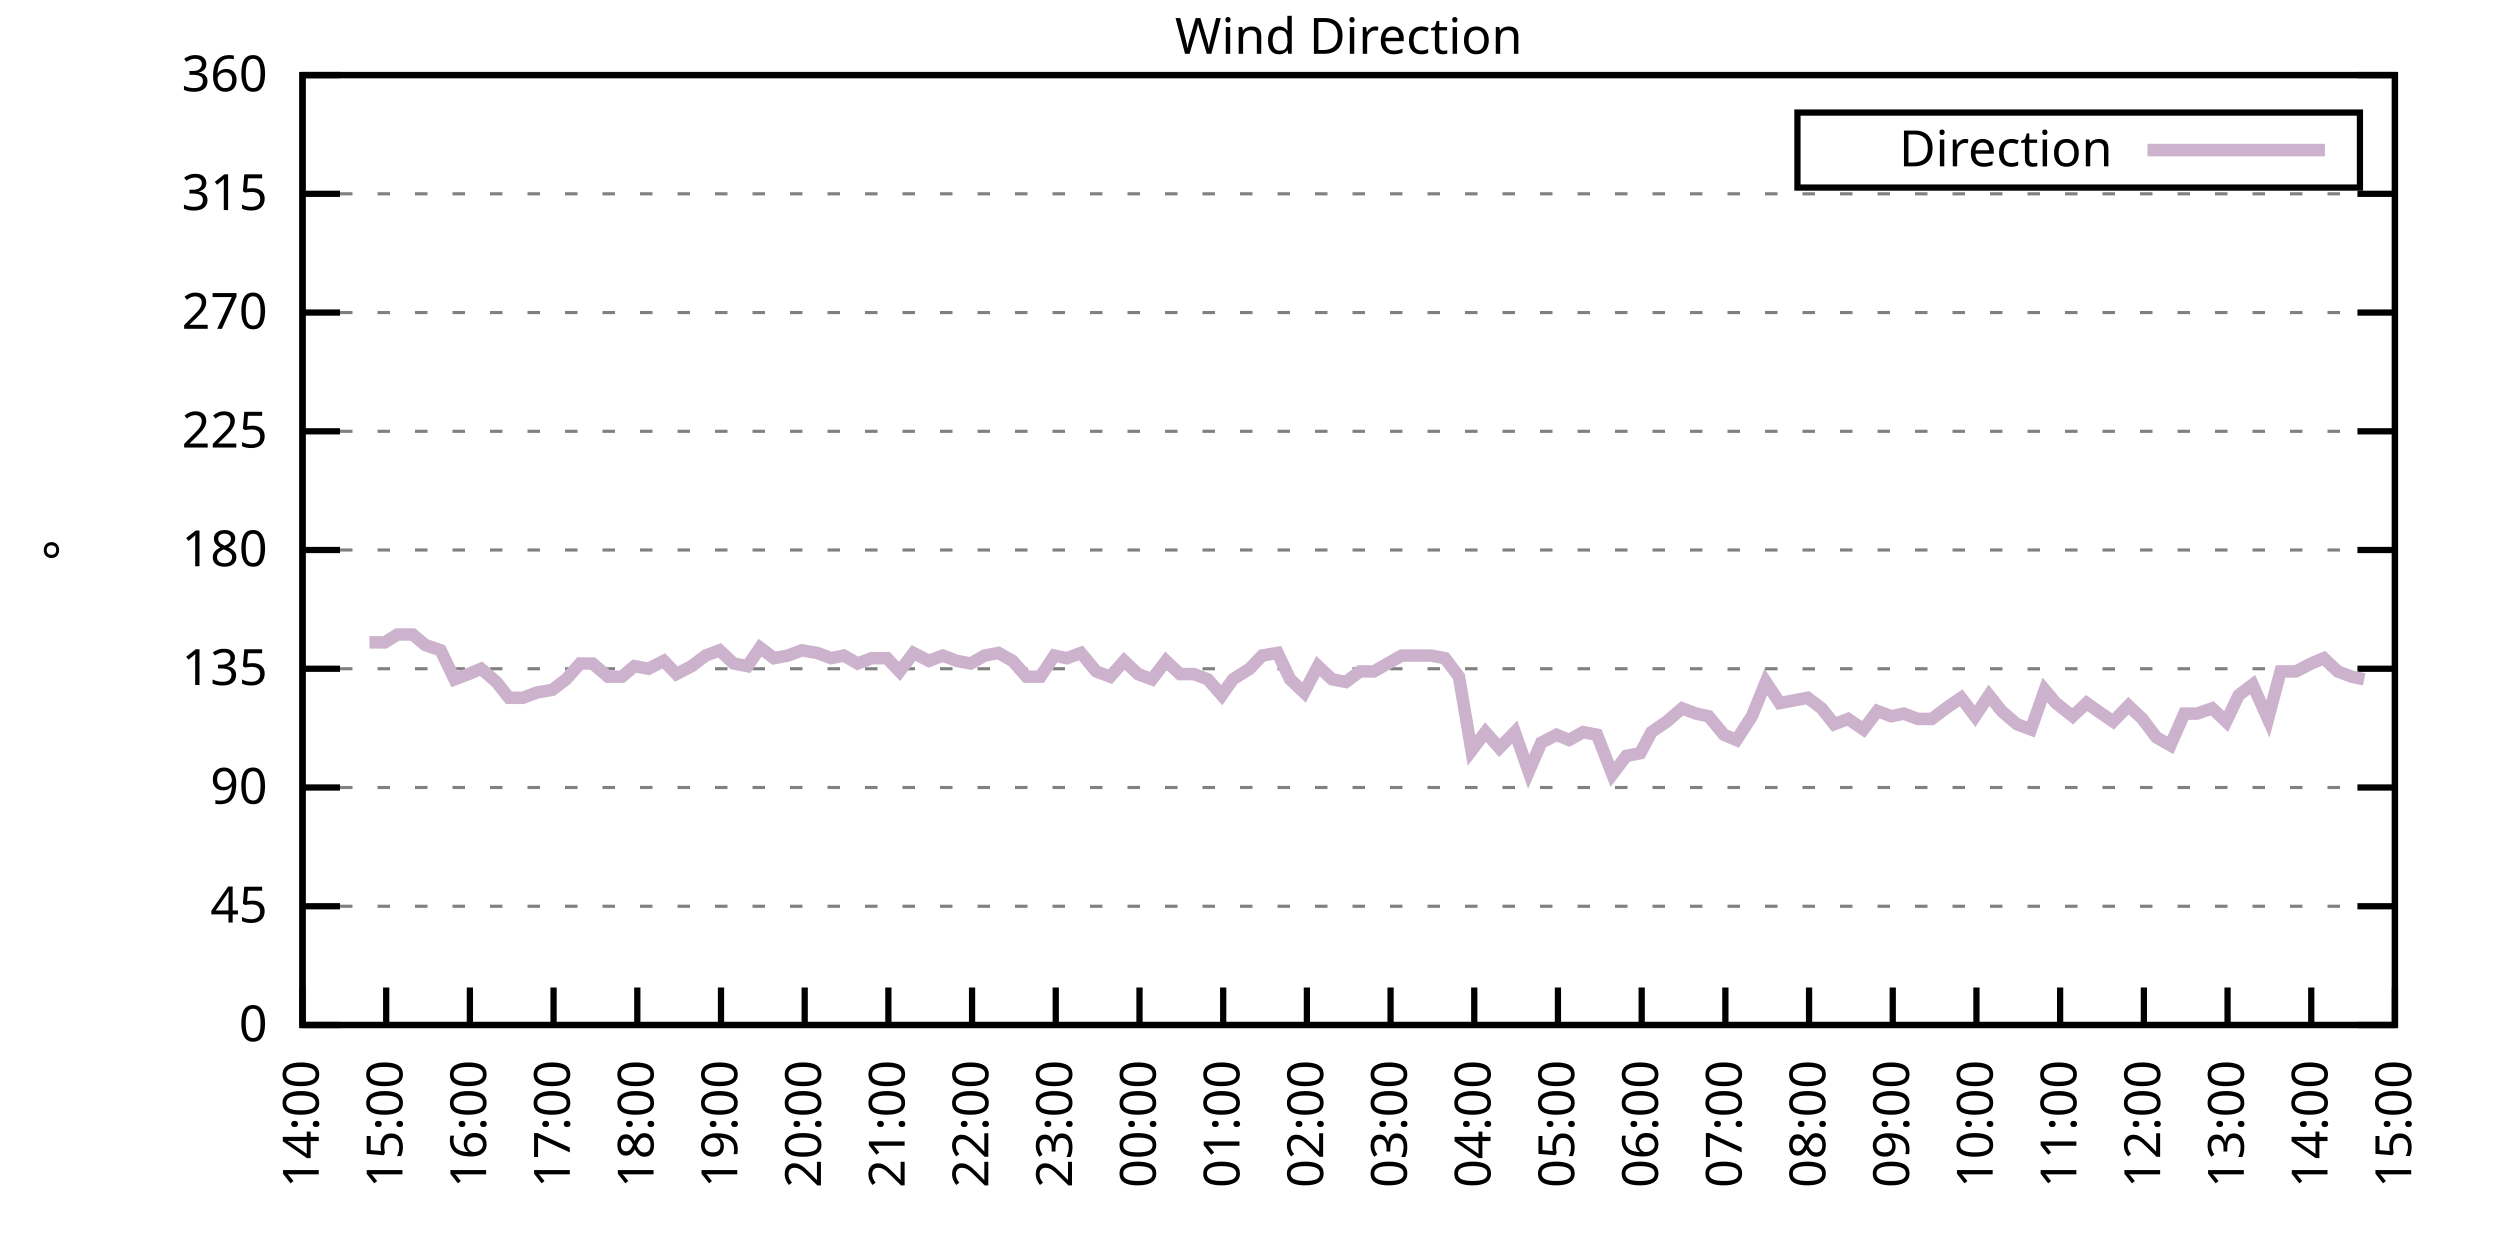
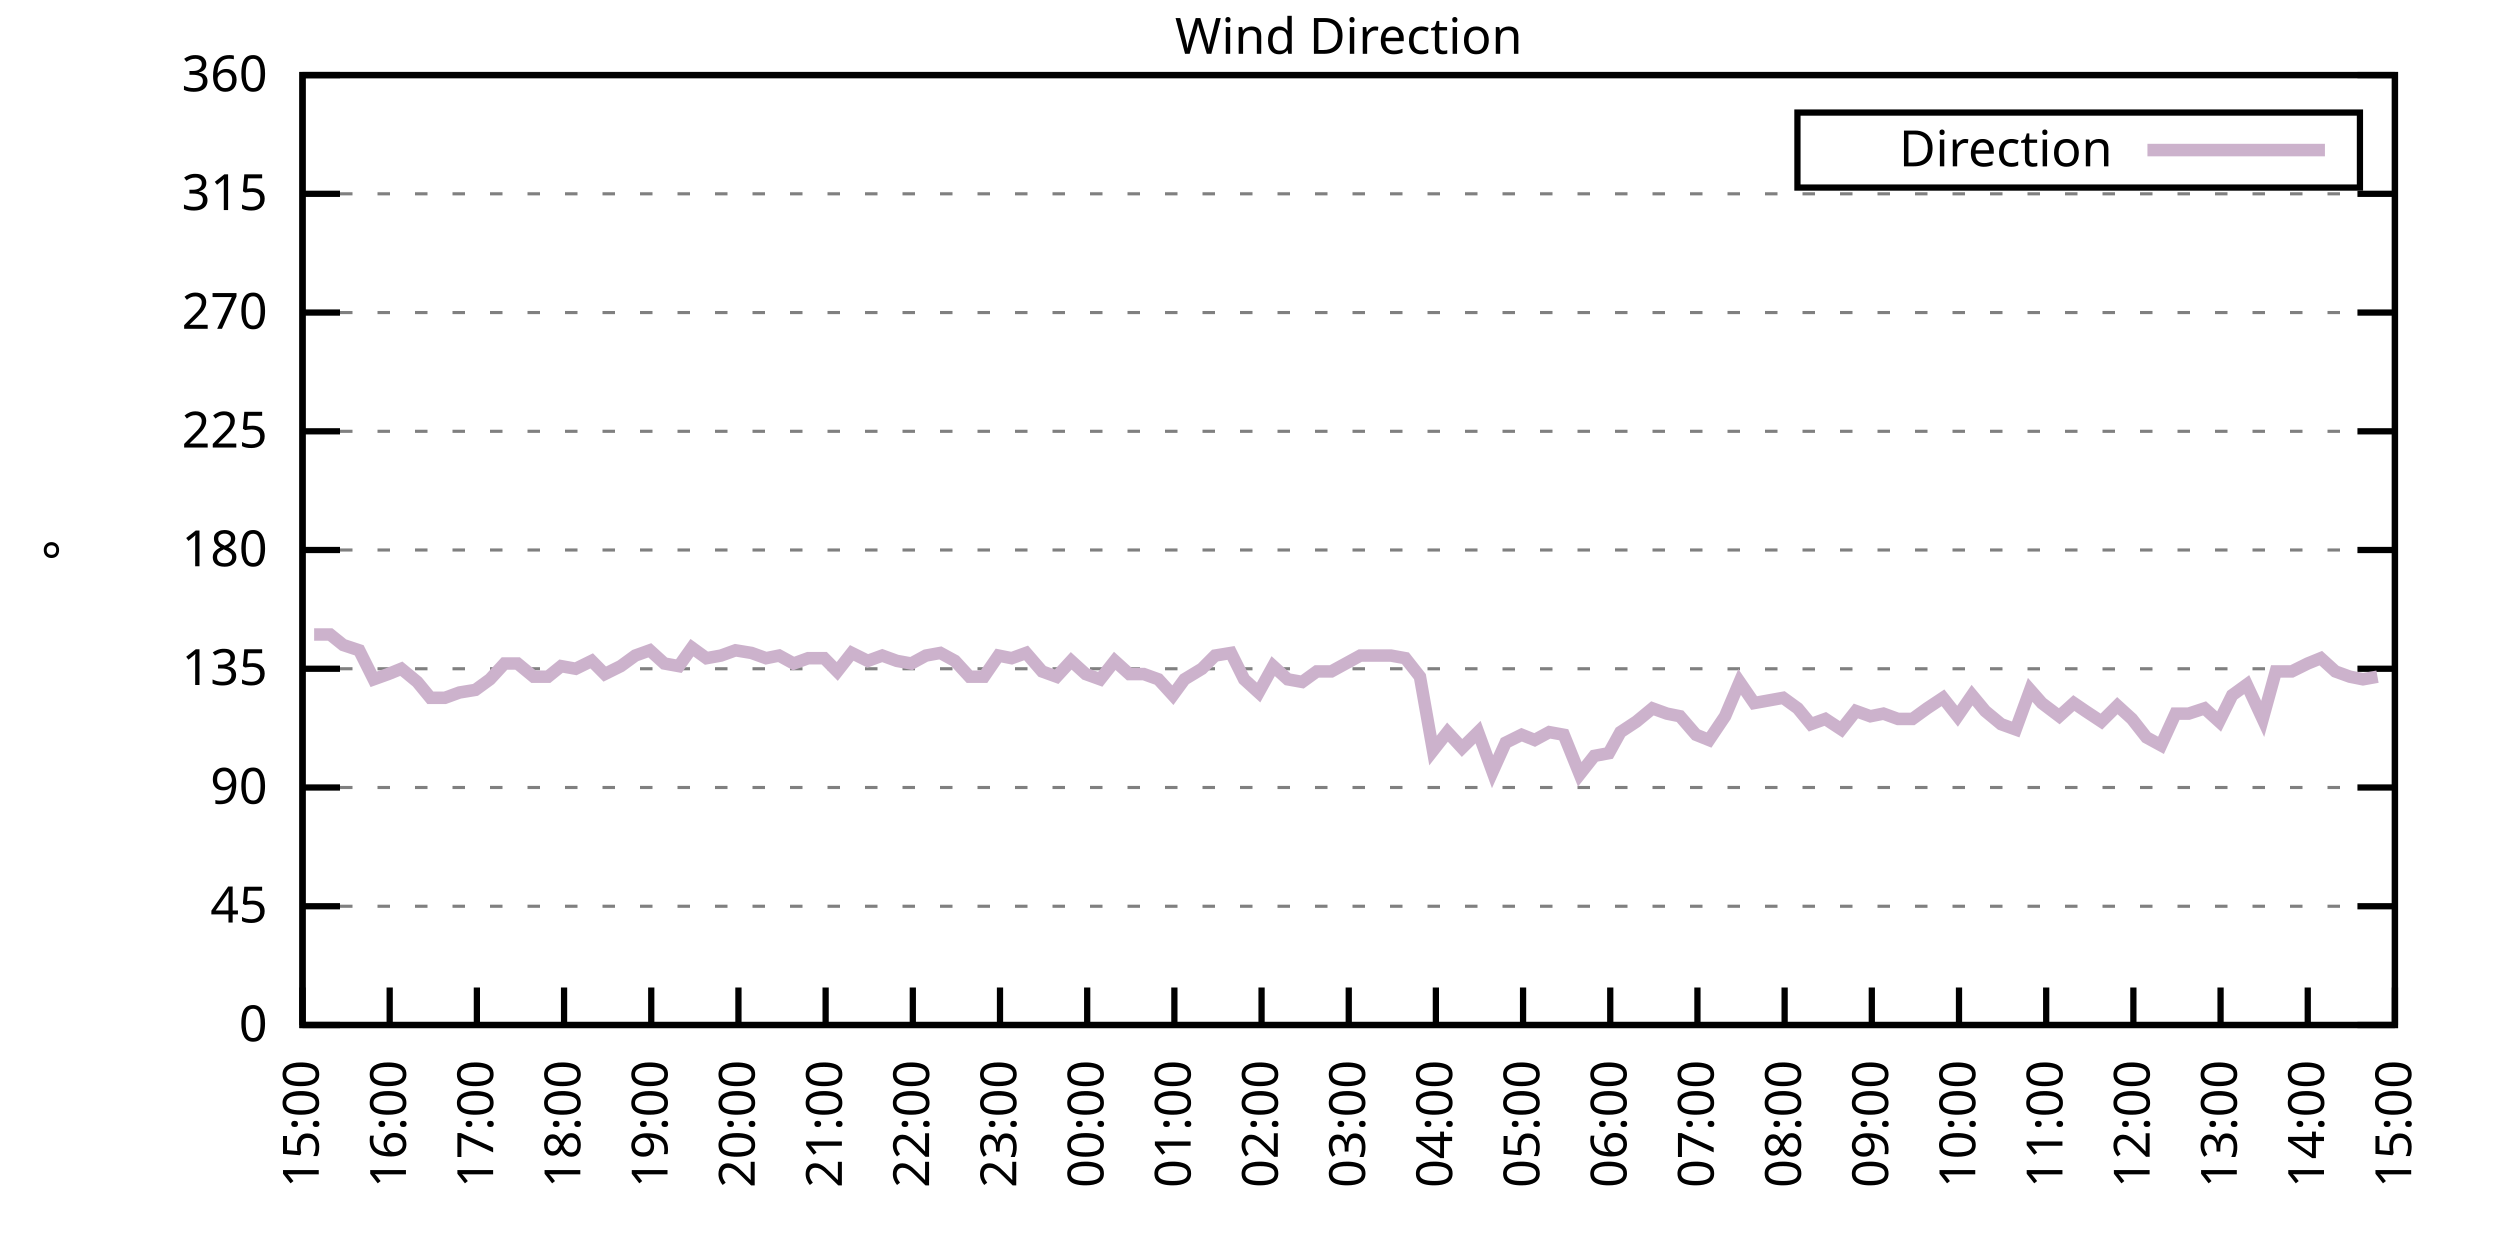
<svg xmlns="http://www.w3.org/2000/svg" xmlns:xlink="http://www.w3.org/1999/xlink" width="400" height="200" viewBox="0 0 400 200">
  <g id="gnuplot_canvas">
    <rect x="0" y="0" width="400" height="200" fill="none" />
    <defs>
      <circle id="gpDot" r="0.5" stroke-width="0.5" stroke="currentColor" />
      <path id="gpPt0" stroke-width="0.333" stroke="currentColor" d="M-1,0 h2 M0,-1 v2" />
      <path id="gpPt1" stroke-width="0.333" stroke="currentColor" d="M-1,-1 L1,1 M1,-1 L-1,1" />
      <path id="gpPt2" stroke-width="0.333" stroke="currentColor" d="M-1,0 L1,0 M0,-1 L0,1 M-1,-1 L1,1 M-1,1 L1,-1" />
      <rect id="gpPt3" stroke-width="0.333" stroke="currentColor" x="-1" y="-1" width="2" height="2" />
      <rect id="gpPt4" stroke-width="0.333" stroke="currentColor" fill="currentColor" x="-1" y="-1" width="2" height="2" />
      <circle id="gpPt5" stroke-width="0.333" stroke="currentColor" cx="0" cy="0" r="1" />
      <use xlink:href="#gpPt5" id="gpPt6" fill="currentColor" stroke="none" />
      <path id="gpPt7" stroke-width="0.333" stroke="currentColor" d="M0,-1.33 L-1.33,0.67 L1.33,0.67 z" />
      <use xlink:href="#gpPt7" id="gpPt8" fill="currentColor" stroke="none" />
      <use xlink:href="#gpPt7" id="gpPt9" stroke="currentColor" transform="rotate(180)" />
      <use xlink:href="#gpPt9" id="gpPt10" fill="currentColor" stroke="none" />
      <use xlink:href="#gpPt3" id="gpPt11" stroke="currentColor" transform="rotate(45)" />
      <use xlink:href="#gpPt11" id="gpPt12" fill="currentColor" stroke="none" />
      <path id="gpPt13" stroke-width="0.333" stroke="currentColor" d="M0,1.330 L1.265,0.411 L0.782,-1.067 L-0.782,-1.076 L-1.265,0.411 z" />
      <use xlink:href="#gpPt13" id="gpPt14" fill="currentColor" stroke="none" />
      <filter id="textbox" filterUnits="objectBoundingBox" x="0" y="0" height="1" width="1">
        <feFlood flood-color="white" flood-opacity="1" result="bgnd" />
        <feComposite in="SourceGraphic" in2="bgnd" operator="atop" />
      </filter>
      <filter id="greybox" filterUnits="objectBoundingBox" x="0" y="0" height="1" width="1">
        <feFlood flood-color="lightgrey" flood-opacity="1" result="grey" />
        <feComposite in="SourceGraphic" in2="grey" operator="atop" />
      </filter>
    </defs>
    <g fill="none" color="white" stroke="currentColor" stroke-width="1.00" stroke-linecap="butt" stroke-linejoin="miter">
</g>
    <g fill="none" color="black" stroke="currentColor" stroke-width="1.00" stroke-linecap="butt" stroke-linejoin="miter">
      <g stroke="none" shape-rendering="crispEdges">
        <polygon fill="rgb(255, 255, 255)" points="48.40,164.00 383.18,164.00 383.18,12.02 48.40,12.02 " />
      </g>
    </g>
    <g fill="none" color="black" stroke="currentColor" stroke-width="1.00" stroke-linecap="butt" stroke-linejoin="miter">
</g>
    <g fill="none" color="black" stroke="black" stroke-width="0.50" stroke-linecap="butt" stroke-linejoin="miter">
</g>
    <g fill="none" color="gray" stroke="currentColor" stroke-width="0.50" stroke-linecap="butt" stroke-linejoin="miter">
      <path stroke="gray" stroke-dasharray="2,4" class="gridline" d="M48.40,164.00 L383.19,164.00  " />
    </g>
    <g fill="none" color="gray" stroke="gray" stroke-width="1.00" stroke-linecap="butt" stroke-linejoin="miter">
</g>
    <g fill="none" color="black" stroke="currentColor" stroke-width="1.00" stroke-linecap="butt" stroke-linejoin="miter">
      <path stroke="black" d="M48.40,164.00 L54.40,164.00 M383.19,164.00 L377.19,164.00  " />
      <g transform="translate(42.80,166.60)" stroke="none" fill="black" font-family="Sans" font-size="8.00" text-anchor="end">
        <text>
          <tspan font-family="Sans"> 0</tspan>
        </text>
      </g>
    </g>
    <g fill="none" color="black" stroke="currentColor" stroke-width="1.00" stroke-linecap="butt" stroke-linejoin="miter">
</g>
    <g fill="none" color="black" stroke="black" stroke-width="0.50" stroke-linecap="butt" stroke-linejoin="miter">
</g>
    <g fill="none" color="gray" stroke="currentColor" stroke-width="0.50" stroke-linecap="butt" stroke-linejoin="miter">
      <path stroke="gray" stroke-dasharray="2,4" class="gridline" d="M48.40,145.00 L383.19,145.00  " />
    </g>
    <g fill="none" color="gray" stroke="gray" stroke-width="1.00" stroke-linecap="butt" stroke-linejoin="miter">
</g>
    <g fill="none" color="black" stroke="currentColor" stroke-width="1.00" stroke-linecap="butt" stroke-linejoin="miter">
      <path stroke="black" d="M48.40,145.00 L54.40,145.00 M383.19,145.00 L377.19,145.00  " />
      <g transform="translate(42.80,147.60)" stroke="none" fill="black" font-family="Sans" font-size="8.00" text-anchor="end">
        <text>
          <tspan font-family="Sans"> 45</tspan>
        </text>
      </g>
    </g>
    <g fill="none" color="black" stroke="currentColor" stroke-width="1.00" stroke-linecap="butt" stroke-linejoin="miter">
</g>
    <g fill="none" color="black" stroke="black" stroke-width="0.50" stroke-linecap="butt" stroke-linejoin="miter">
</g>
    <g fill="none" color="gray" stroke="currentColor" stroke-width="0.50" stroke-linecap="butt" stroke-linejoin="miter">
      <path stroke="gray" stroke-dasharray="2,4" class="gridline" d="M48.40,126.00 L383.19,126.00  " />
    </g>
    <g fill="none" color="gray" stroke="gray" stroke-width="1.00" stroke-linecap="butt" stroke-linejoin="miter">
</g>
    <g fill="none" color="black" stroke="currentColor" stroke-width="1.00" stroke-linecap="butt" stroke-linejoin="miter">
      <path stroke="black" d="M48.40,126.00 L54.40,126.00 M383.19,126.00 L377.19,126.00  " />
      <g transform="translate(42.80,128.60)" stroke="none" fill="black" font-family="Sans" font-size="8.00" text-anchor="end">
        <text>
          <tspan font-family="Sans"> 90</tspan>
        </text>
      </g>
    </g>
    <g fill="none" color="black" stroke="currentColor" stroke-width="1.00" stroke-linecap="butt" stroke-linejoin="miter">
</g>
    <g fill="none" color="black" stroke="black" stroke-width="0.50" stroke-linecap="butt" stroke-linejoin="miter">
</g>
    <g fill="none" color="gray" stroke="currentColor" stroke-width="0.50" stroke-linecap="butt" stroke-linejoin="miter">
      <path stroke="gray" stroke-dasharray="2,4" class="gridline" d="M48.40,107.00 L383.19,107.00  " />
    </g>
    <g fill="none" color="gray" stroke="gray" stroke-width="1.00" stroke-linecap="butt" stroke-linejoin="miter">
</g>
    <g fill="none" color="black" stroke="currentColor" stroke-width="1.00" stroke-linecap="butt" stroke-linejoin="miter">
      <path stroke="black" d="M48.40,107.00 L54.40,107.00 M383.19,107.00 L377.19,107.00  " />
      <g transform="translate(42.80,109.60)" stroke="none" fill="black" font-family="Sans" font-size="8.00" text-anchor="end">
        <text>
          <tspan font-family="Sans"> 135</tspan>
        </text>
      </g>
    </g>
    <g fill="none" color="black" stroke="currentColor" stroke-width="1.00" stroke-linecap="butt" stroke-linejoin="miter">
</g>
    <g fill="none" color="black" stroke="black" stroke-width="0.50" stroke-linecap="butt" stroke-linejoin="miter">
</g>
    <g fill="none" color="gray" stroke="currentColor" stroke-width="0.50" stroke-linecap="butt" stroke-linejoin="miter">
      <path stroke="gray" stroke-dasharray="2,4" class="gridline" d="M48.40,88.00 L383.19,88.00  " />
    </g>
    <g fill="none" color="gray" stroke="gray" stroke-width="1.00" stroke-linecap="butt" stroke-linejoin="miter">
</g>
    <g fill="none" color="black" stroke="currentColor" stroke-width="1.00" stroke-linecap="butt" stroke-linejoin="miter">
      <path stroke="black" d="M48.40,88.00 L54.40,88.00 M383.19,88.00 L377.19,88.00  " />
      <g transform="translate(42.80,90.60)" stroke="none" fill="black" font-family="Sans" font-size="8.00" text-anchor="end">
        <text>
          <tspan font-family="Sans"> 180</tspan>
        </text>
      </g>
    </g>
    <g fill="none" color="black" stroke="currentColor" stroke-width="1.00" stroke-linecap="butt" stroke-linejoin="miter">
</g>
    <g fill="none" color="black" stroke="black" stroke-width="0.50" stroke-linecap="butt" stroke-linejoin="miter">
</g>
    <g fill="none" color="gray" stroke="currentColor" stroke-width="0.50" stroke-linecap="butt" stroke-linejoin="miter">
      <path stroke="gray" stroke-dasharray="2,4" class="gridline" d="M48.40,69.01 L383.19,69.01  " />
    </g>
    <g fill="none" color="gray" stroke="gray" stroke-width="1.00" stroke-linecap="butt" stroke-linejoin="miter">
</g>
    <g fill="none" color="black" stroke="currentColor" stroke-width="1.00" stroke-linecap="butt" stroke-linejoin="miter">
      <path stroke="black" d="M48.40,69.01 L54.40,69.01 M383.19,69.01 L377.19,69.01  " />
      <g transform="translate(42.80,71.61)" stroke="none" fill="black" font-family="Sans" font-size="8.00" text-anchor="end">
        <text>
          <tspan font-family="Sans"> 225</tspan>
        </text>
      </g>
    </g>
    <g fill="none" color="black" stroke="currentColor" stroke-width="1.00" stroke-linecap="butt" stroke-linejoin="miter">
</g>
    <g fill="none" color="black" stroke="black" stroke-width="0.50" stroke-linecap="butt" stroke-linejoin="miter">
</g>
    <g fill="none" color="gray" stroke="currentColor" stroke-width="0.50" stroke-linecap="butt" stroke-linejoin="miter">
      <path stroke="gray" stroke-dasharray="2,4" class="gridline" d="M48.40,50.01 L383.19,50.01  " />
    </g>
    <g fill="none" color="gray" stroke="gray" stroke-width="1.00" stroke-linecap="butt" stroke-linejoin="miter">
</g>
    <g fill="none" color="black" stroke="currentColor" stroke-width="1.00" stroke-linecap="butt" stroke-linejoin="miter">
      <path stroke="black" d="M48.40,50.01 L54.40,50.01 M383.19,50.01 L377.19,50.01  " />
      <g transform="translate(42.80,52.61)" stroke="none" fill="black" font-family="Sans" font-size="8.00" text-anchor="end">
        <text>
          <tspan font-family="Sans"> 270</tspan>
        </text>
      </g>
    </g>
    <g fill="none" color="black" stroke="currentColor" stroke-width="1.00" stroke-linecap="butt" stroke-linejoin="miter">
</g>
    <g fill="none" color="black" stroke="black" stroke-width="0.50" stroke-linecap="butt" stroke-linejoin="miter">
</g>
    <g fill="none" color="gray" stroke="currentColor" stroke-width="0.50" stroke-linecap="butt" stroke-linejoin="miter">
      <path stroke="gray" stroke-dasharray="2,4" class="gridline" d="M48.40,31.01 L383.19,31.01  " />
    </g>
    <g fill="none" color="gray" stroke="gray" stroke-width="1.00" stroke-linecap="butt" stroke-linejoin="miter">
</g>
    <g fill="none" color="black" stroke="currentColor" stroke-width="1.00" stroke-linecap="butt" stroke-linejoin="miter">
      <path stroke="black" d="M48.40,31.01 L54.40,31.01 M383.19,31.01 L377.19,31.01  " />
      <g transform="translate(42.80,33.61)" stroke="none" fill="black" font-family="Sans" font-size="8.00" text-anchor="end">
        <text>
          <tspan font-family="Sans"> 315</tspan>
        </text>
      </g>
    </g>
    <g fill="none" color="black" stroke="currentColor" stroke-width="1.00" stroke-linecap="butt" stroke-linejoin="miter">
</g>
    <g fill="none" color="black" stroke="black" stroke-width="0.50" stroke-linecap="butt" stroke-linejoin="miter">
</g>
    <g fill="none" color="gray" stroke="currentColor" stroke-width="0.50" stroke-linecap="butt" stroke-linejoin="miter">
      <path stroke="gray" stroke-dasharray="2,4" class="gridline" d="M48.40,12.01 L383.19,12.01  " />
    </g>
    <g fill="none" color="gray" stroke="gray" stroke-width="1.00" stroke-linecap="butt" stroke-linejoin="miter">
</g>
    <g fill="none" color="black" stroke="currentColor" stroke-width="1.00" stroke-linecap="butt" stroke-linejoin="miter">
      <path stroke="black" d="M48.40,12.01 L54.40,12.01 M383.19,12.01 L377.19,12.01  " />
      <g transform="translate(42.80,14.61)" stroke="none" fill="black" font-family="Sans" font-size="8.00" text-anchor="end">
        <text>
          <tspan font-family="Sans"> 360</tspan>
        </text>
      </g>
    </g>
    <g fill="none" color="black" stroke="currentColor" stroke-width="1.00" stroke-linecap="butt" stroke-linejoin="miter">
      <path stroke="black" d="M48.40,164.00 L48.40,158.00  " />
      <g transform="translate(51.00,169.60) rotate(270.00)" stroke="none" fill="black" font-family="Sans" font-size="8.00" text-anchor="end">
        <text>
-           <tspan font-family="Sans">14:00</tspan>
-         </text>
-       </g>
-     </g>
-     <g fill="none" color="black" stroke="currentColor" stroke-width="1.00" stroke-linecap="butt" stroke-linejoin="miter">
-       <path stroke="black" d="M61.79,164.00 L61.79,158.00  " />
-       <g transform="translate(64.39,169.60) rotate(270.00)" stroke="none" fill="black" font-family="Sans" font-size="8.00" text-anchor="end">
-         <text>
          <tspan font-family="Sans">15:00</tspan>
        </text>
      </g>
    </g>
    <g fill="none" color="black" stroke="currentColor" stroke-width="1.00" stroke-linecap="butt" stroke-linejoin="miter">
-       <path stroke="black" d="M75.18,164.00 L75.18,158.00  " />
-       <g transform="translate(77.78,169.60) rotate(270.00)" stroke="none" fill="black" font-family="Sans" font-size="8.00" text-anchor="end">
+       <path stroke="black" d="M62.35,164.00 L62.35,158.00  " />
+       <g transform="translate(64.95,169.60) rotate(270.00)" stroke="none" fill="black" font-family="Sans" font-size="8.00" text-anchor="end">
        <text>
          <tspan font-family="Sans">16:00</tspan>
        </text>
      </g>
    </g>
    <g fill="none" color="black" stroke="currentColor" stroke-width="1.00" stroke-linecap="butt" stroke-linejoin="miter">
-       <path stroke="black" d="M88.57,164.00 L88.57,158.00  " />
-       <g transform="translate(91.17,169.60) rotate(270.00)" stroke="none" fill="black" font-family="Sans" font-size="8.00" text-anchor="end">
+       <path stroke="black" d="M76.30,164.00 L76.30,158.00  " />
+       <g transform="translate(78.90,169.60) rotate(270.00)" stroke="none" fill="black" font-family="Sans" font-size="8.00" text-anchor="end">
        <text>
          <tspan font-family="Sans">17:00</tspan>
        </text>
      </g>
    </g>
    <g fill="none" color="black" stroke="currentColor" stroke-width="1.00" stroke-linecap="butt" stroke-linejoin="miter">
-       <path stroke="black" d="M101.97,164.00 L101.97,158.00  " />
-       <g transform="translate(104.57,169.60) rotate(270.00)" stroke="none" fill="black" font-family="Sans" font-size="8.00" text-anchor="end">
+       <path stroke="black" d="M90.25,164.00 L90.25,158.00  " />
+       <g transform="translate(92.85,169.60) rotate(270.00)" stroke="none" fill="black" font-family="Sans" font-size="8.00" text-anchor="end">
        <text>
          <tspan font-family="Sans">18:00</tspan>
        </text>
      </g>
    </g>
    <g fill="none" color="black" stroke="currentColor" stroke-width="1.00" stroke-linecap="butt" stroke-linejoin="miter">
-       <path stroke="black" d="M115.36,164.00 L115.36,158.00  " />
-       <g transform="translate(117.96,169.60) rotate(270.00)" stroke="none" fill="black" font-family="Sans" font-size="8.00" text-anchor="end">
+       <path stroke="black" d="M104.20,164.00 L104.20,158.00  " />
+       <g transform="translate(106.80,169.60) rotate(270.00)" stroke="none" fill="black" font-family="Sans" font-size="8.00" text-anchor="end">
        <text>
          <tspan font-family="Sans">19:00</tspan>
        </text>
      </g>
    </g>
    <g fill="none" color="black" stroke="currentColor" stroke-width="1.00" stroke-linecap="butt" stroke-linejoin="miter">
-       <path stroke="black" d="M128.75,164.00 L128.75,158.00  " />
-       <g transform="translate(131.35,169.60) rotate(270.00)" stroke="none" fill="black" font-family="Sans" font-size="8.00" text-anchor="end">
+       <path stroke="black" d="M118.15,164.00 L118.15,158.00  " />
+       <g transform="translate(120.75,169.60) rotate(270.00)" stroke="none" fill="black" font-family="Sans" font-size="8.00" text-anchor="end">
        <text>
          <tspan font-family="Sans">20:00</tspan>
        </text>
      </g>
    </g>
    <g fill="none" color="black" stroke="currentColor" stroke-width="1.00" stroke-linecap="butt" stroke-linejoin="miter">
-       <path stroke="black" d="M142.14,164.00 L142.14,158.00  " />
-       <g transform="translate(144.74,169.60) rotate(270.00)" stroke="none" fill="black" font-family="Sans" font-size="8.00" text-anchor="end">
+       <path stroke="black" d="M132.10,164.00 L132.10,158.00  " />
+       <g transform="translate(134.70,169.60) rotate(270.00)" stroke="none" fill="black" font-family="Sans" font-size="8.00" text-anchor="end">
        <text>
          <tspan font-family="Sans">21:00</tspan>
        </text>
      </g>
    </g>
    <g fill="none" color="black" stroke="currentColor" stroke-width="1.00" stroke-linecap="butt" stroke-linejoin="miter">
-       <path stroke="black" d="M155.53,164.00 L155.53,158.00  " />
-       <g transform="translate(158.13,169.60) rotate(270.00)" stroke="none" fill="black" font-family="Sans" font-size="8.00" text-anchor="end">
+       <path stroke="black" d="M146.05,164.00 L146.05,158.00  " />
+       <g transform="translate(148.65,169.60) rotate(270.00)" stroke="none" fill="black" font-family="Sans" font-size="8.00" text-anchor="end">
        <text>
          <tspan font-family="Sans">22:00</tspan>
        </text>
      </g>
    </g>
    <g fill="none" color="black" stroke="currentColor" stroke-width="1.00" stroke-linecap="butt" stroke-linejoin="miter">
-       <path stroke="black" d="M168.92,164.00 L168.92,158.00  " />
-       <g transform="translate(171.52,169.60) rotate(270.00)" stroke="none" fill="black" font-family="Sans" font-size="8.00" text-anchor="end">
+       <path stroke="black" d="M160.00,164.00 L160.00,158.00  " />
+       <g transform="translate(162.60,169.60) rotate(270.00)" stroke="none" fill="black" font-family="Sans" font-size="8.00" text-anchor="end">
        <text>
          <tspan font-family="Sans">23:00</tspan>
        </text>
      </g>
    </g>
    <g fill="none" color="black" stroke="currentColor" stroke-width="1.00" stroke-linecap="butt" stroke-linejoin="miter">
-       <path stroke="black" d="M182.32,164.00 L182.32,158.00  " />
-       <g transform="translate(184.92,169.60) rotate(270.00)" stroke="none" fill="black" font-family="Sans" font-size="8.00" text-anchor="end">
+       <path stroke="black" d="M173.95,164.00 L173.95,158.00  " />
+       <g transform="translate(176.55,169.60) rotate(270.00)" stroke="none" fill="black" font-family="Sans" font-size="8.00" text-anchor="end">
        <text>
          <tspan font-family="Sans">00:00</tspan>
        </text>
      </g>
    </g>
    <g fill="none" color="black" stroke="currentColor" stroke-width="1.00" stroke-linecap="butt" stroke-linejoin="miter">
-       <path stroke="black" d="M195.71,164.00 L195.71,158.00  " />
-       <g transform="translate(198.31,169.60) rotate(270.00)" stroke="none" fill="black" font-family="Sans" font-size="8.00" text-anchor="end">
+       <path stroke="black" d="M187.90,164.00 L187.90,158.00  " />
+       <g transform="translate(190.50,169.60) rotate(270.00)" stroke="none" fill="black" font-family="Sans" font-size="8.00" text-anchor="end">
        <text>
          <tspan font-family="Sans">01:00</tspan>
        </text>
      </g>
    </g>
    <g fill="none" color="black" stroke="currentColor" stroke-width="1.00" stroke-linecap="butt" stroke-linejoin="miter">
-       <path stroke="black" d="M209.10,164.00 L209.10,158.00  " />
-       <g transform="translate(211.70,169.60) rotate(270.00)" stroke="none" fill="black" font-family="Sans" font-size="8.00" text-anchor="end">
+       <path stroke="black" d="M201.85,164.00 L201.85,158.00  " />
+       <g transform="translate(204.45,169.60) rotate(270.00)" stroke="none" fill="black" font-family="Sans" font-size="8.00" text-anchor="end">
        <text>
          <tspan font-family="Sans">02:00</tspan>
        </text>
      </g>
    </g>
    <g fill="none" color="black" stroke="currentColor" stroke-width="1.00" stroke-linecap="butt" stroke-linejoin="miter">
-       <path stroke="black" d="M222.49,164.00 L222.49,158.00  " />
-       <g transform="translate(225.09,169.60) rotate(270.00)" stroke="none" fill="black" font-family="Sans" font-size="8.00" text-anchor="end">
+       <path stroke="black" d="M215.80,164.00 L215.80,158.00  " />
+       <g transform="translate(218.40,169.60) rotate(270.00)" stroke="none" fill="black" font-family="Sans" font-size="8.00" text-anchor="end">
        <text>
          <tspan font-family="Sans">03:00</tspan>
        </text>
      </g>
    </g>
    <g fill="none" color="black" stroke="currentColor" stroke-width="1.00" stroke-linecap="butt" stroke-linejoin="miter">
-       <path stroke="black" d="M235.88,164.00 L235.88,158.00  " />
-       <g transform="translate(238.48,169.60) rotate(270.00)" stroke="none" fill="black" font-family="Sans" font-size="8.00" text-anchor="end">
+       <path stroke="black" d="M229.74,164.00 L229.74,158.00  " />
+       <g transform="translate(232.34,169.60) rotate(270.00)" stroke="none" fill="black" font-family="Sans" font-size="8.00" text-anchor="end">
        <text>
          <tspan font-family="Sans">04:00</tspan>
        </text>
      </g>
    </g>
    <g fill="none" color="black" stroke="currentColor" stroke-width="1.00" stroke-linecap="butt" stroke-linejoin="miter">
-       <path stroke="black" d="M249.27,164.00 L249.27,158.00  " />
-       <g transform="translate(251.87,169.60) rotate(270.00)" stroke="none" fill="black" font-family="Sans" font-size="8.00" text-anchor="end">
+       <path stroke="black" d="M243.69,164.00 L243.69,158.00  " />
+       <g transform="translate(246.29,169.60) rotate(270.00)" stroke="none" fill="black" font-family="Sans" font-size="8.00" text-anchor="end">
        <text>
          <tspan font-family="Sans">05:00</tspan>
        </text>
      </g>
    </g>
    <g fill="none" color="black" stroke="currentColor" stroke-width="1.00" stroke-linecap="butt" stroke-linejoin="miter">
-       <path stroke="black" d="M262.67,164.00 L262.67,158.00  " />
-       <g transform="translate(265.27,169.60) rotate(270.00)" stroke="none" fill="black" font-family="Sans" font-size="8.00" text-anchor="end">
+       <path stroke="black" d="M257.64,164.00 L257.64,158.00  " />
+       <g transform="translate(260.24,169.60) rotate(270.00)" stroke="none" fill="black" font-family="Sans" font-size="8.00" text-anchor="end">
        <text>
          <tspan font-family="Sans">06:00</tspan>
        </text>
      </g>
    </g>
    <g fill="none" color="black" stroke="currentColor" stroke-width="1.00" stroke-linecap="butt" stroke-linejoin="miter">
-       <path stroke="black" d="M276.06,164.00 L276.06,158.00  " />
-       <g transform="translate(278.66,169.60) rotate(270.00)" stroke="none" fill="black" font-family="Sans" font-size="8.00" text-anchor="end">
+       <path stroke="black" d="M271.59,164.00 L271.59,158.00  " />
+       <g transform="translate(274.19,169.60) rotate(270.00)" stroke="none" fill="black" font-family="Sans" font-size="8.00" text-anchor="end">
        <text>
          <tspan font-family="Sans">07:00</tspan>
        </text>
      </g>
    </g>
    <g fill="none" color="black" stroke="currentColor" stroke-width="1.00" stroke-linecap="butt" stroke-linejoin="miter">
-       <path stroke="black" d="M289.45,164.00 L289.45,158.00  " />
-       <g transform="translate(292.05,169.60) rotate(270.00)" stroke="none" fill="black" font-family="Sans" font-size="8.00" text-anchor="end">
+       <path stroke="black" d="M285.54,164.00 L285.54,158.00  " />
+       <g transform="translate(288.14,169.60) rotate(270.00)" stroke="none" fill="black" font-family="Sans" font-size="8.00" text-anchor="end">
        <text>
          <tspan font-family="Sans">08:00</tspan>
        </text>
      </g>
    </g>
    <g fill="none" color="black" stroke="currentColor" stroke-width="1.00" stroke-linecap="butt" stroke-linejoin="miter">
-       <path stroke="black" d="M302.84,164.00 L302.84,158.00  " />
-       <g transform="translate(305.44,169.60) rotate(270.00)" stroke="none" fill="black" font-family="Sans" font-size="8.00" text-anchor="end">
+       <path stroke="black" d="M299.49,164.00 L299.49,158.00  " />
+       <g transform="translate(302.09,169.60) rotate(270.00)" stroke="none" fill="black" font-family="Sans" font-size="8.00" text-anchor="end">
        <text>
          <tspan font-family="Sans">09:00</tspan>
        </text>
      </g>
    </g>
    <g fill="none" color="black" stroke="currentColor" stroke-width="1.00" stroke-linecap="butt" stroke-linejoin="miter">
-       <path stroke="black" d="M316.23,164.00 L316.23,158.00  " />
-       <g transform="translate(318.83,169.60) rotate(270.00)" stroke="none" fill="black" font-family="Sans" font-size="8.00" text-anchor="end">
+       <path stroke="black" d="M313.44,164.00 L313.44,158.00  " />
+       <g transform="translate(316.04,169.60) rotate(270.00)" stroke="none" fill="black" font-family="Sans" font-size="8.00" text-anchor="end">
        <text>
          <tspan font-family="Sans">10:00</tspan>
        </text>
      </g>
    </g>
    <g fill="none" color="black" stroke="currentColor" stroke-width="1.00" stroke-linecap="butt" stroke-linejoin="miter">
-       <path stroke="black" d="M329.62,164.00 L329.62,158.00  " />
-       <g transform="translate(332.22,169.60) rotate(270.00)" stroke="none" fill="black" font-family="Sans" font-size="8.00" text-anchor="end">
+       <path stroke="black" d="M327.39,164.00 L327.39,158.00  " />
+       <g transform="translate(329.99,169.60) rotate(270.00)" stroke="none" fill="black" font-family="Sans" font-size="8.00" text-anchor="end">
        <text>
          <tspan font-family="Sans">11:00</tspan>
        </text>
      </g>
    </g>
    <g fill="none" color="black" stroke="currentColor" stroke-width="1.00" stroke-linecap="butt" stroke-linejoin="miter">
-       <path stroke="black" d="M343.02,164.00 L343.02,158.00  " />
-       <g transform="translate(345.62,169.60) rotate(270.00)" stroke="none" fill="black" font-family="Sans" font-size="8.00" text-anchor="end">
+       <path stroke="black" d="M341.34,164.00 L341.34,158.00  " />
+       <g transform="translate(343.94,169.60) rotate(270.00)" stroke="none" fill="black" font-family="Sans" font-size="8.00" text-anchor="end">
        <text>
          <tspan font-family="Sans">12:00</tspan>
        </text>
      </g>
    </g>
    <g fill="none" color="black" stroke="currentColor" stroke-width="1.00" stroke-linecap="butt" stroke-linejoin="miter">
-       <path stroke="black" d="M356.41,164.00 L356.41,158.00  " />
-       <g transform="translate(359.01,169.60) rotate(270.00)" stroke="none" fill="black" font-family="Sans" font-size="8.00" text-anchor="end">
+       <path stroke="black" d="M355.29,164.00 L355.29,158.00  " />
+       <g transform="translate(357.89,169.60) rotate(270.00)" stroke="none" fill="black" font-family="Sans" font-size="8.00" text-anchor="end">
        <text>
          <tspan font-family="Sans">13:00</tspan>
        </text>
      </g>
    </g>
    <g fill="none" color="black" stroke="currentColor" stroke-width="1.00" stroke-linecap="butt" stroke-linejoin="miter">
-       <path stroke="black" d="M369.80,164.00 L369.80,158.00  " />
-       <g transform="translate(372.40,169.60) rotate(270.00)" stroke="none" fill="black" font-family="Sans" font-size="8.00" text-anchor="end">
+       <path stroke="black" d="M369.24,164.00 L369.24,158.00  " />
+       <g transform="translate(371.84,169.60) rotate(270.00)" stroke="none" fill="black" font-family="Sans" font-size="8.00" text-anchor="end">
        <text>
          <tspan font-family="Sans">14:00</tspan>
        </text>
      </g>
    </g>
    <g fill="none" color="black" stroke="currentColor" stroke-width="1.00" stroke-linecap="butt" stroke-linejoin="miter">
      <path stroke="black" d="M383.19,164.00 L383.19,158.00  " />
      <g transform="translate(385.79,169.60) rotate(270.00)" stroke="none" fill="black" font-family="Sans" font-size="8.00" text-anchor="end">
        <text>
          <tspan font-family="Sans">15:00</tspan>
        </text>
      </g>
    </g>
    <g fill="none" color="black" stroke="currentColor" stroke-width="1.00" stroke-linecap="butt" stroke-linejoin="miter">
</g>
    <g fill="none" color="black" stroke="currentColor" stroke-width="1.00" stroke-linecap="butt" stroke-linejoin="miter">
      <path stroke="black" d="M48.40,12.01 L48.40,164.00 L383.19,164.00 L383.19,12.01 L48.40,12.01 Z  " />
    </g>
    <g fill="none" color="black" stroke="currentColor" stroke-width="1.00" stroke-linecap="butt" stroke-linejoin="miter">
</g>
    <g fill="none" color="black" stroke="currentColor" stroke-width="1.00" stroke-linecap="butt" stroke-linejoin="miter">
      <path stroke="black" d="M287.59,30.01 L287.59,18.01 L377.59,18.01 L377.59,30.01 L287.59,30.01 Z  " />
    </g>
    <g id="Wind_direction_plot_1">
      <g fill="none" color="white" stroke="black" stroke-width="2.00" stroke-linecap="butt" stroke-linejoin="miter">
</g>
      <g fill="none" color="black" stroke="currentColor" stroke-width="2.00" stroke-linecap="butt" stroke-linejoin="miter">
        <g transform="translate(337.99,26.61)" stroke="none" fill="black" font-family="Sans" font-size="8.00" text-anchor="end">
          <text>
            <tspan font-family="Sans">Direction</tspan>
          </text>
        </g>
      </g>
      <g fill="none" color="black" stroke="currentColor" stroke-width="2.00" stroke-linecap="butt" stroke-linejoin="miter">
-         <path stroke="rgb(204, 178, 204)" d="M343.59,24.01 L371.99,24.01 M59.11,102.78 L61.57,102.78 L63.58,101.52 L66.03,101.52 L68.04,103.20 L70.50,104.05   L72.73,108.69 L74.96,107.85 L76.97,107.00 L79.42,109.11 L81.43,111.65 L83.66,111.65 L85.90,110.80 L88.35,110.38   L90.58,108.69 L92.82,106.16 L94.82,106.16 L97.28,108.27 L99.51,108.27 L101.52,106.58 L103.75,107.00 L106.21,105.74   L108.22,107.85 L110.67,106.58 L112.90,104.89 L115.13,104.05 L117.37,106.16 L119.60,106.58 L121.61,103.63 L123.84,105.31   L126.07,104.89 L128.30,104.05 L130.76,104.47 L132.99,105.31 L135.00,104.89 L137.23,106.16 L139.46,105.31 L141.92,105.31   L143.93,107.43 L146.16,104.47 L148.61,105.74 L150.85,104.89 L153.08,105.74 L155.31,106.16 L157.54,104.89 L159.77,104.47   L162.01,105.74 L164.24,108.27 L166.47,108.27 L168.70,104.89 L170.71,105.31 L172.94,104.47 L175.40,107.43 L177.63,108.27   L179.86,105.74 L182.09,107.85 L184.32,108.69 L186.56,105.74 L188.79,107.85 L191.02,107.85 L193.25,108.69 L195.48,111.23   L197.27,108.69 L199.95,107.00 L201.96,104.89 L204.41,104.47 L206.42,108.69 L208.65,110.80 L210.88,106.58 L213.12,108.69   L215.35,109.11 L217.58,107.43 L219.81,107.43 L222.04,106.16 L224.28,104.89 L226.51,104.89 L228.96,104.89 L231.20,105.31   L233.43,108.27 L235.44,120.09 L237.67,117.14 L239.90,119.67 L242.36,117.14 L244.59,123.47 L246.60,118.83 L249.05,117.56   L251.06,118.40 L253.29,117.14 L255.52,117.56 L257.98,123.89 L260.21,120.94 L262.44,120.51 L264.23,117.14 L266.68,115.45   L269.14,113.34 L271.37,114.18 L273.38,114.60 L275.83,117.56 L277.84,118.40 L280.30,114.60 L282.53,109.11 L284.76,112.49   L286.99,112.07 L289.23,111.65 L291.46,113.34 L293.47,115.87 L295.70,115.03 L298.15,116.71 L300.39,113.76 L302.62,114.60   L304.63,114.18 L306.86,115.03 L309.09,115.03 L311.32,113.34 L313.78,111.65 L316.01,114.60 L318.24,111.23 L320.25,113.76   L322.70,115.87 L324.94,116.71 L327.17,110.38 L328.95,112.49 L331.63,114.60 L333.86,112.49 L335.65,113.76 L338.10,115.45   L340.56,112.91 L342.79,115.03 L345.02,117.98 L347.26,119.25 L349.49,114.18 L351.50,114.18 L353.95,113.34 L356.18,115.45   L358.19,111.23 L360.42,109.54 L362.88,115.03 L364.89,107.43 L367.34,107.43 L369.80,106.16 L371.81,105.31 L374.04,107.43   L376.27,108.27 L378.28,108.69  " />
+         <path stroke="rgb(204, 178, 204)" d="M343.59,24.01 L371.99,24.01 M50.26,101.52 L52.82,101.52 L54.91,103.20 L57.47,104.05 L59.79,108.69 L62.12,107.85   L64.21,107.00 L66.77,109.11 L68.86,111.65 L71.18,111.65 L73.51,110.80 L76.07,110.38 L78.39,108.69 L80.72,106.16   L82.81,106.16 L85.37,108.27 L87.69,108.27 L89.78,106.58 L92.11,107.00 L94.67,105.74 L96.76,107.85 L99.32,106.58   L101.64,104.89 L103.97,104.05 L106.29,106.16 L108.62,106.58 L110.71,103.63 L113.03,105.31 L115.36,104.89 L117.68,104.05   L120.24,104.47 L122.57,105.31 L124.66,104.89 L126.98,106.16 L129.31,105.31 L131.87,105.31 L133.96,107.43 L136.28,104.47   L138.84,105.74 L141.16,104.89 L143.49,105.74 L145.81,106.16 L148.14,104.89 L150.46,104.47 L152.79,105.74 L155.11,108.27   L157.44,108.27 L159.76,104.89 L161.86,105.31 L164.18,104.47 L166.74,107.43 L169.06,108.27 L171.39,105.74 L173.71,107.85   L176.04,108.69 L178.36,105.74 L180.69,107.85 L183.01,107.85 L185.34,108.69 L187.66,111.23 L189.52,108.69 L192.31,107.00   L194.41,104.89 L196.96,104.47 L199.06,108.69 L201.38,110.80 L203.71,106.58 L206.03,108.69 L208.36,109.11 L210.68,107.43   L213.01,107.43 L215.33,106.16 L217.65,104.89 L219.98,104.89 L222.54,104.89 L224.86,105.31 L227.19,108.27 L229.28,120.09   L231.60,117.14 L233.93,119.67 L236.49,117.14 L238.81,123.47 L240.90,118.83 L243.46,117.56 L245.55,118.40 L247.88,117.14   L250.20,117.56 L252.76,123.89 L255.09,120.94 L257.41,120.51 L259.27,117.14 L261.83,115.45 L264.39,113.34 L266.71,114.18   L268.80,114.60 L271.36,117.56 L273.45,118.40 L276.01,114.60 L278.34,109.11 L280.66,112.49 L282.99,112.07 L285.31,111.65   L287.64,113.34 L289.73,115.87 L292.05,115.03 L294.61,116.71 L296.94,113.76 L299.26,114.60 L301.35,114.18 L303.68,115.03   L306.00,115.03 L308.33,113.34 L310.88,111.65 L313.21,114.60 L315.53,111.23 L317.63,113.76 L320.18,115.87 L322.51,116.71   L324.83,110.38 L326.69,112.49 L329.48,114.60 L331.81,112.49 L333.67,113.76 L336.23,115.45 L338.78,112.91 L341.11,115.03   L343.43,117.98 L345.76,119.25 L348.08,114.18 L350.18,114.18 L352.73,113.34 L355.06,115.45 L357.15,111.23 L359.48,109.54   L362.03,115.03 L364.13,107.43 L366.68,107.43 L369.24,106.16 L371.33,105.31 L373.66,107.43 L375.98,108.27 L378.08,108.69   L380.40,108.27  " />
      </g>
    </g>
    <g fill="none" color="black" stroke="currentColor" stroke-width="2.00" stroke-linecap="butt" stroke-linejoin="miter">
</g>
    <g fill="none" color="black" stroke="black" stroke-width="1.00" stroke-linecap="butt" stroke-linejoin="miter">
</g>
    <g fill="none" color="black" stroke="currentColor" stroke-width="1.00" stroke-linecap="butt" stroke-linejoin="miter">
      <path stroke="black" d="M48.40,12.01 L48.40,164.00 L383.19,164.00 L383.19,12.01 L48.40,12.01 Z  " />
      <g transform="translate(12.80,88.01) rotate(270.00)" stroke="none" fill="black" font-family="Sans" font-size="8.00" text-anchor="middle">
        <text>
          <tspan font-family="Sans">°</tspan>
        </text>
      </g>
    </g>
    <g fill="none" color="black" stroke="currentColor" stroke-width="1.00" stroke-linecap="butt" stroke-linejoin="miter">
</g>
    <g fill="none" color="black" stroke="currentColor" stroke-width="1.00" stroke-linecap="butt" stroke-linejoin="miter">
      <g transform="translate(215.79,8.61)" stroke="none" fill="black" font-family="Sans" font-size="8.00" text-anchor="middle">
        <text>
          <tspan font-family="Sans">Wind Direction</tspan>
        </text>
      </g>
    </g>
    <g fill="none" color="black" stroke="currentColor" stroke-width="1.00" stroke-linecap="butt" stroke-linejoin="miter">
</g>
  </g>
</svg>
